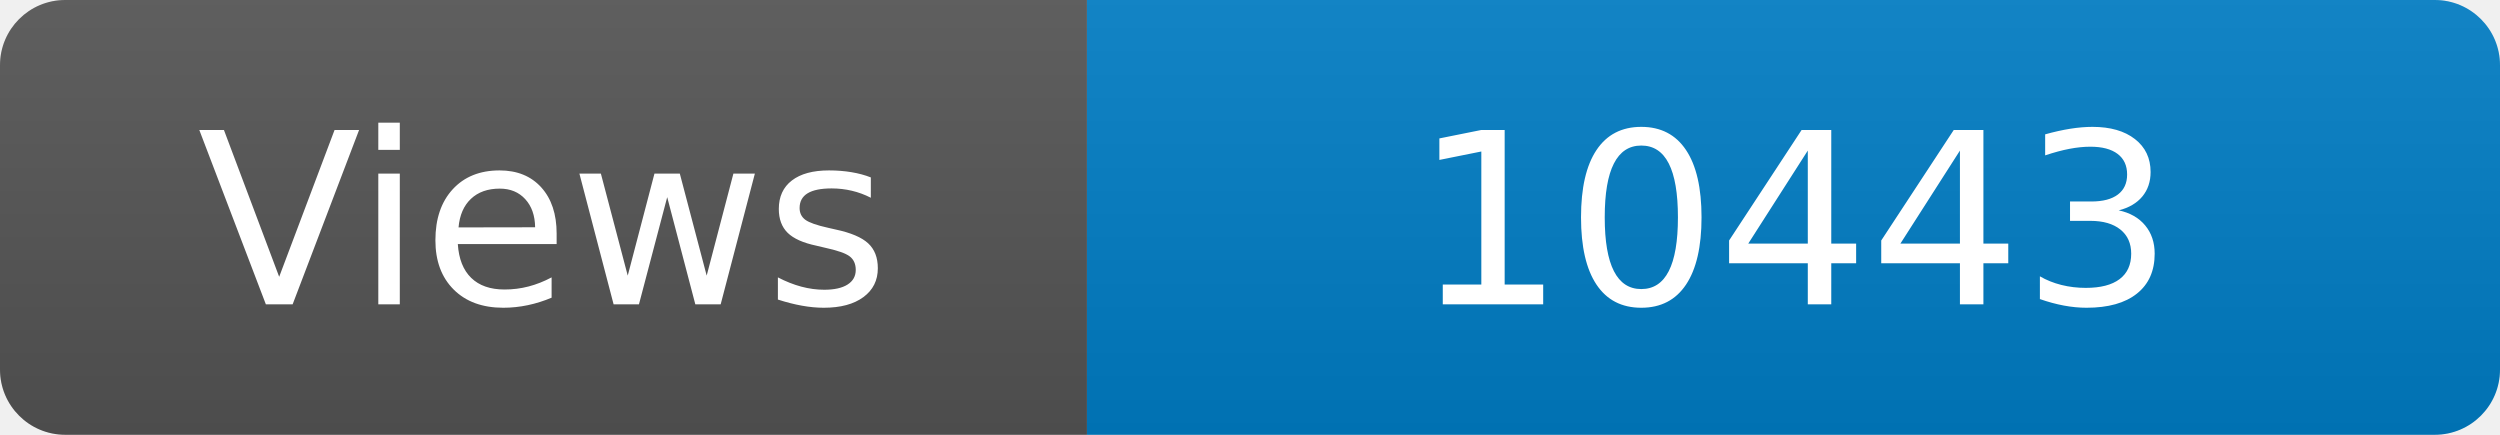
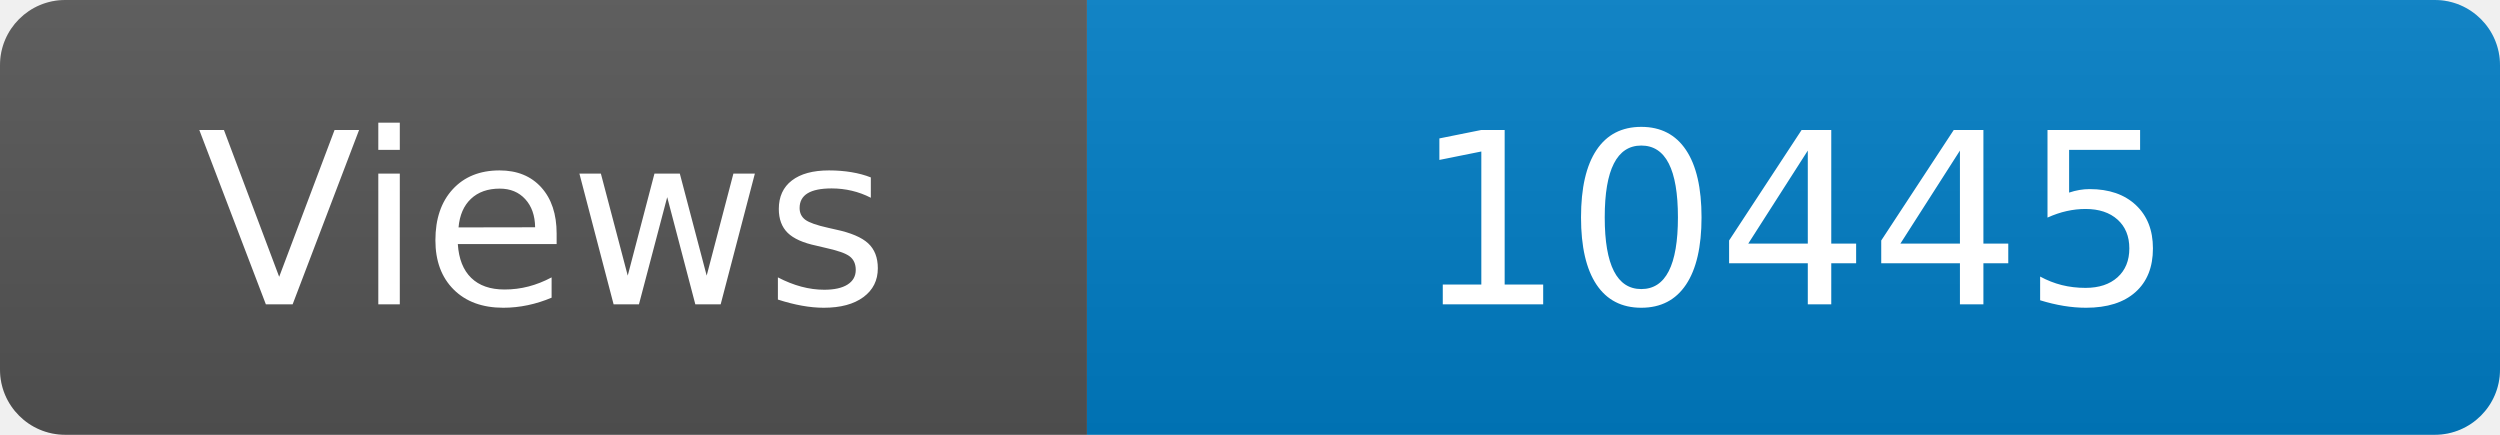
<svg xmlns="http://www.w3.org/2000/svg" width="115" height="20" role="img" aria-label="Maintained?: yes">
  <linearGradient id="s" x2="0" y2="100%">
    <stop offset="0" stop-color="#bbb" stop-opacity=".1" />
    <stop offset="1" stop-opacity=".1" />
  </linearGradient>
  <clipPath id="r">
    <rect width="115" height="20" rx="3" fill="#fff" />
  </clipPath>
  <g clip-path="url(#r)">
    <rect width="50" height="20" fill="#555" />
    <rect x="50" width="160" height="20" fill="#007ec6" />
    <rect width="115" height="20" fill="url(#s)" />
  </g>
  <g fill="#fff" text-anchor="middle" font-family="Verdana,Geneva,DejaVu Sans,sans-serif" font-size="110">
    <text x="250" y="140" transform="scale(.1)" fill="#fff">Views</text>
-     <text x="825" y="140" transform="scale(.1)" fill="#fff">10443</text>
+     <text x="825" y="140" transform="scale(.1)" fill="#fff">10445</text>
  </g>
</svg>
